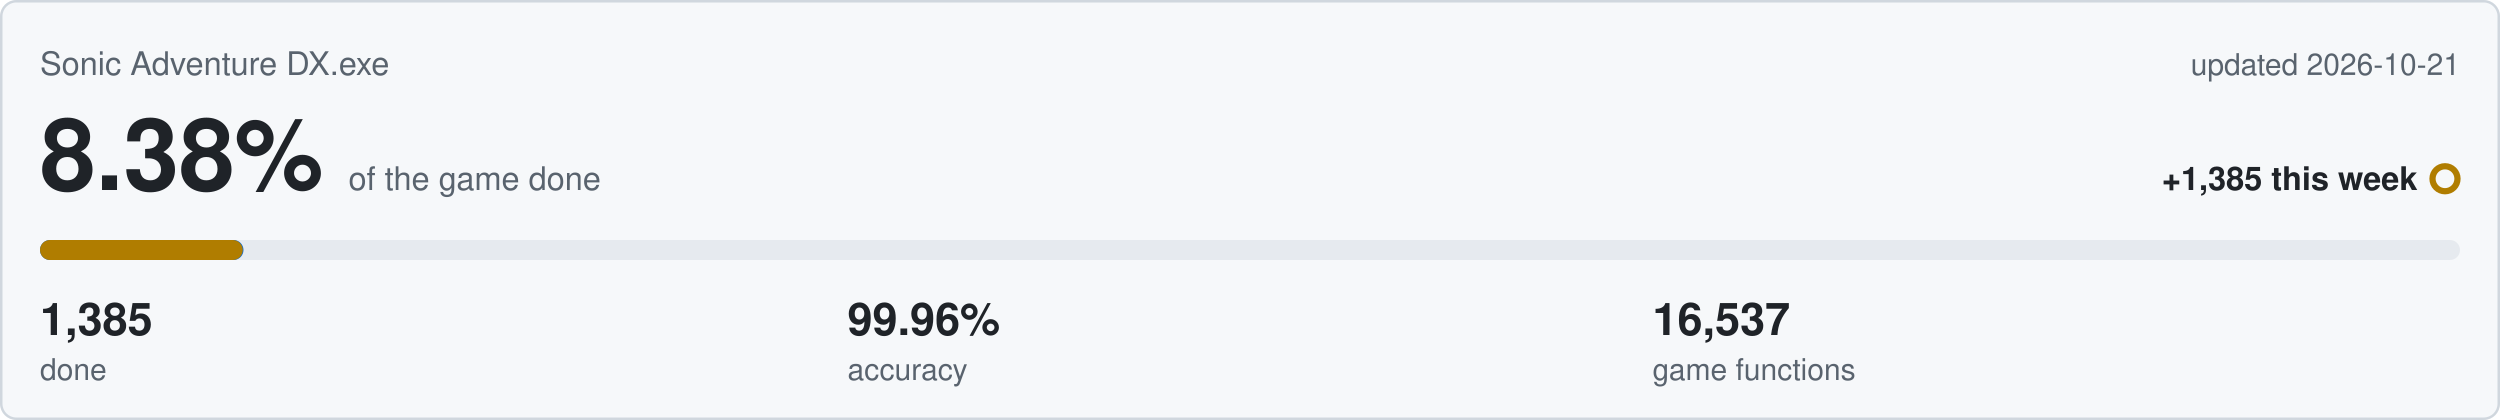
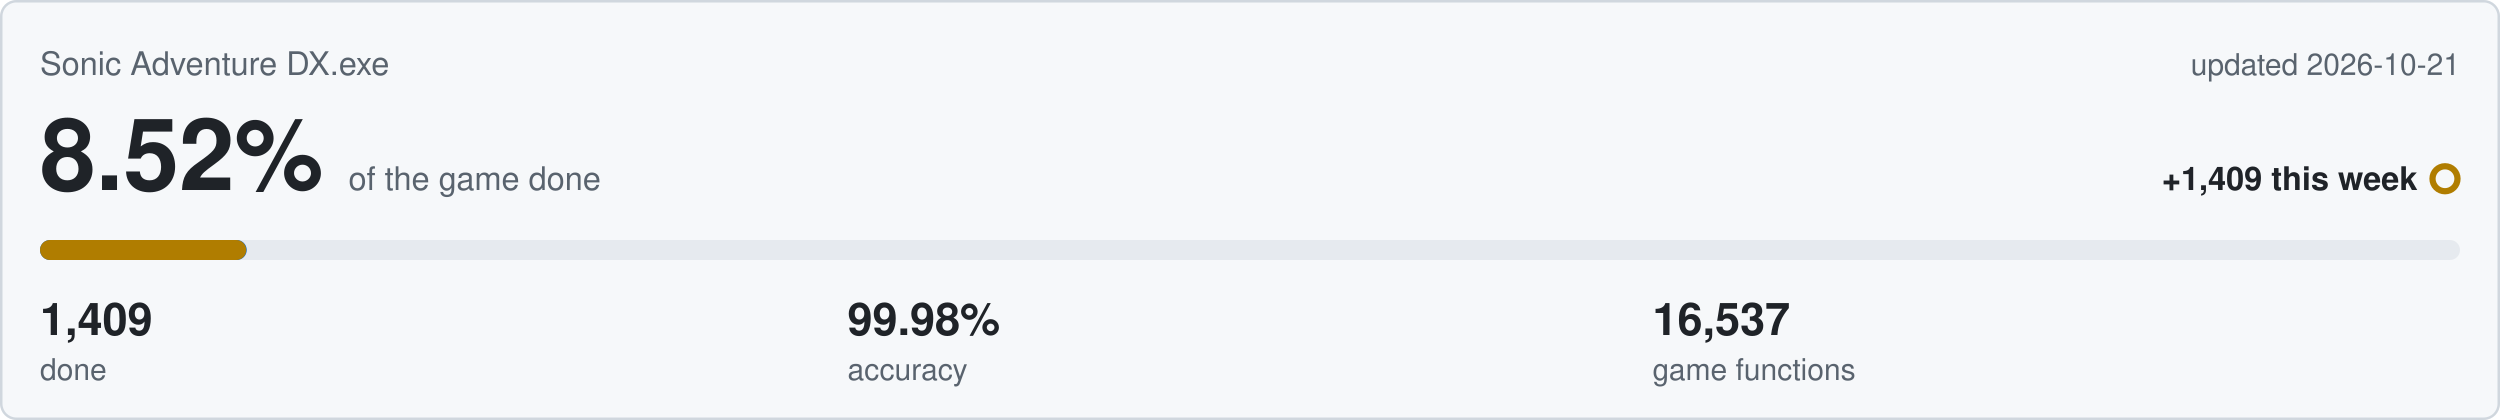
<svg xmlns="http://www.w3.org/2000/svg" viewBox="0 0 1000 168" width="1000" height="168">
  <rect x="0.5" y="0.5" width="999" height="167" rx="6" fill="#f6f8fa" stroke="#d0d7de" />
  <text x="16" y="30" font-family="Segoe UI,Helvetica,Arial,sans-serif" font-size="13" fill="#59636e">Sonic Adventure DX.exe</text>
  <text x="984" y="30" text-anchor="end" font-family="Segoe UI,Helvetica,Arial,sans-serif" font-size="12" fill="#59636e">updated 2026-10-21</text>
-   <text x="16" y="76" font-family="Segoe UI,Helvetica,Arial,sans-serif" font-size="40" font-weight="600" fill="#1f2328">8.38%<tspan dx="10" font-size="13" font-weight="400" fill="#59636e">of the game done</tspan>
+   <text x="16" y="76" font-family="Segoe UI,Helvetica,Arial,sans-serif" font-size="40" font-weight="600" fill="#1f2328">8.52%<tspan dx="10" font-size="13" font-weight="400" fill="#59636e">of the game done</tspan>
  </text>
-   <text x="967" y="76" text-anchor="end" font-family="Segoe UI,Helvetica,Arial,sans-serif" font-size="13" font-weight="600" fill="#1f2328">+1,385 this week</text>
+   <text x="967" y="76" text-anchor="end" font-family="Segoe UI,Helvetica,Arial,sans-serif" font-size="13" font-weight="600" fill="#1f2328">+1,409 this week</text>
  <circle cx="978" cy="71.5" r="5" fill="none" stroke="#b07d00" stroke-width="2.5" />
  <rect x="16" y="96" width="968" height="8" rx="4" fill="#e6eaef" />
-   <rect x="16" y="96" width="81.4" height="8" rx="4" fill="#0969da" />
-   <rect x="16" y="96" width="81.1" height="8" rx="4" fill="#b07d00" />
-   <text x="16" y="134" font-family="Segoe UI,Helvetica,Arial,sans-serif" font-size="18" font-weight="600" fill="#1f2328">1,385</text>
+   <rect x="16" y="96" width="82.7" height="8" rx="4" fill="#0969da" />
+   <rect x="16" y="96" width="82.5" height="8" rx="4" fill="#b07d00" />
+   <text x="16" y="134" font-family="Segoe UI,Helvetica,Arial,sans-serif" font-size="18" font-weight="600" fill="#1f2328">1,409</text>
  <text x="16" y="152" font-family="Segoe UI,Helvetica,Arial,sans-serif" font-size="12" fill="#59636e">done</text>
-   <text x="339" y="134" font-family="Segoe UI,Helvetica,Arial,sans-serif" font-size="18" font-weight="600" fill="#1f2328">99.96%</text>
+   <text x="339" y="134" font-family="Segoe UI,Helvetica,Arial,sans-serif" font-size="18" font-weight="600" fill="#1f2328">99.98%</text>
  <text x="339" y="152" font-family="Segoe UI,Helvetica,Arial,sans-serif" font-size="12" fill="#59636e">accuracy</text>
  <text x="661" y="134" font-family="Segoe UI,Helvetica,Arial,sans-serif" font-size="18" font-weight="600" fill="#1f2328">16,537</text>
  <text x="661" y="152" font-family="Segoe UI,Helvetica,Arial,sans-serif" font-size="12" fill="#59636e">game functions</text>
</svg>
